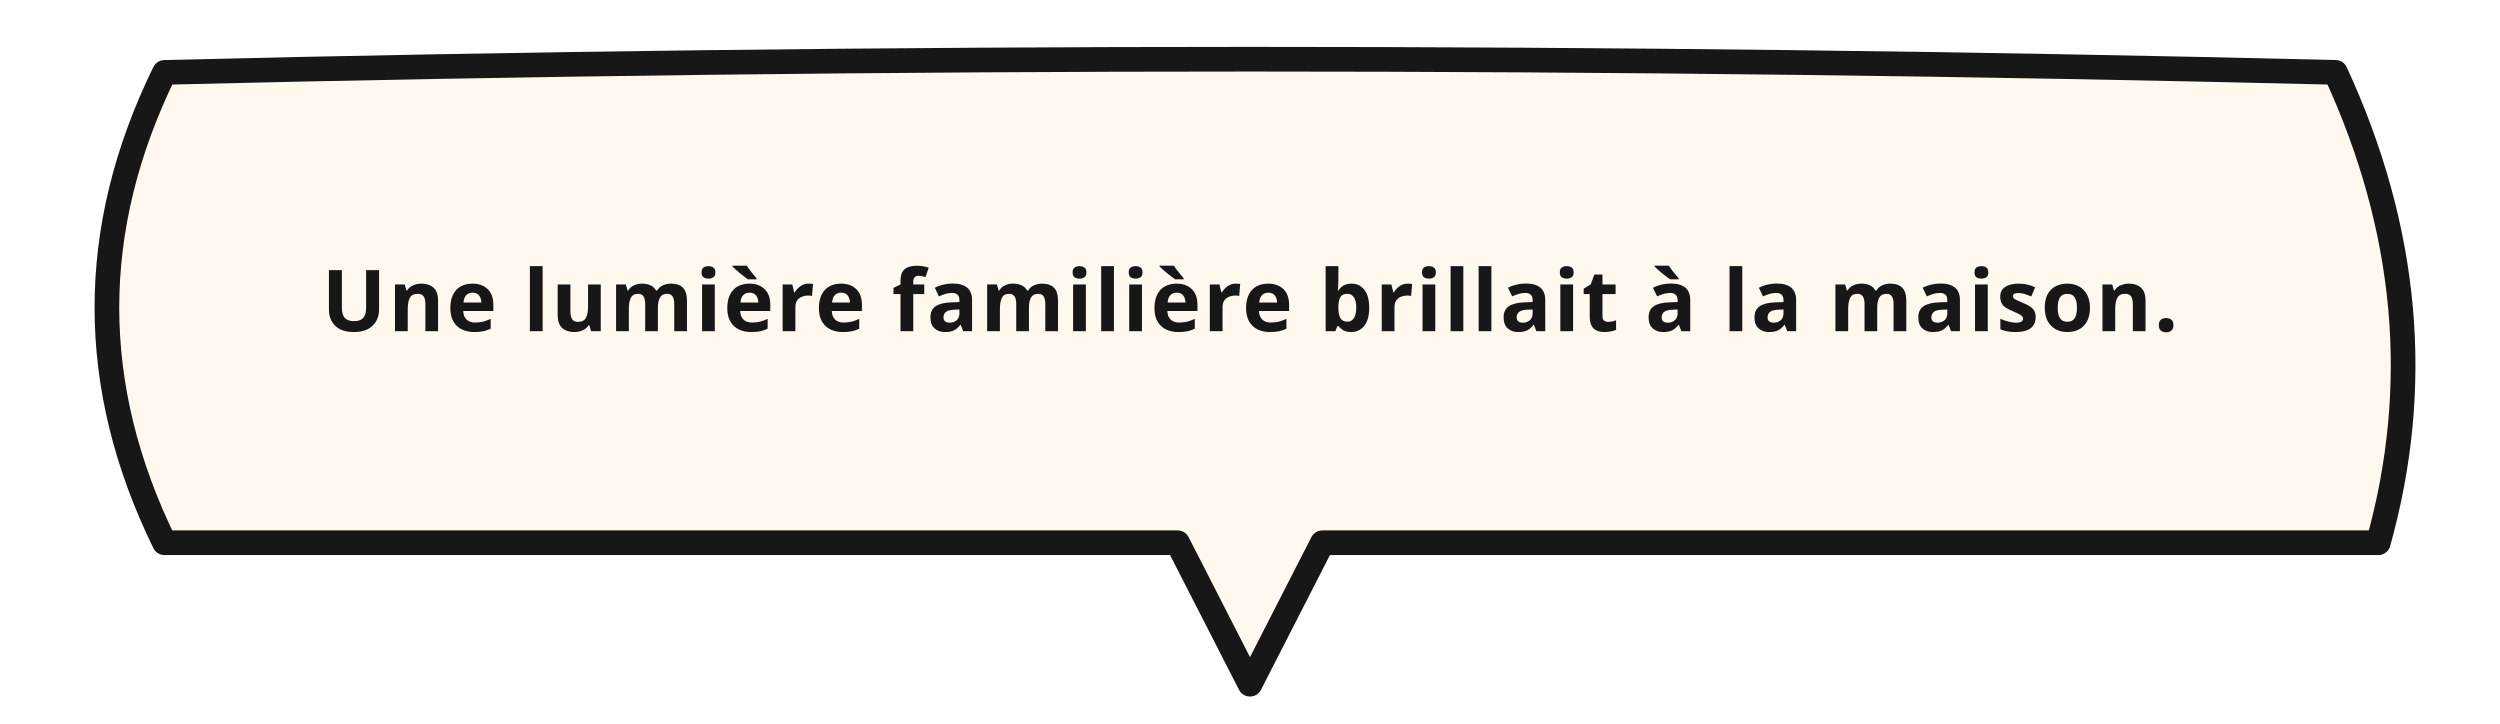
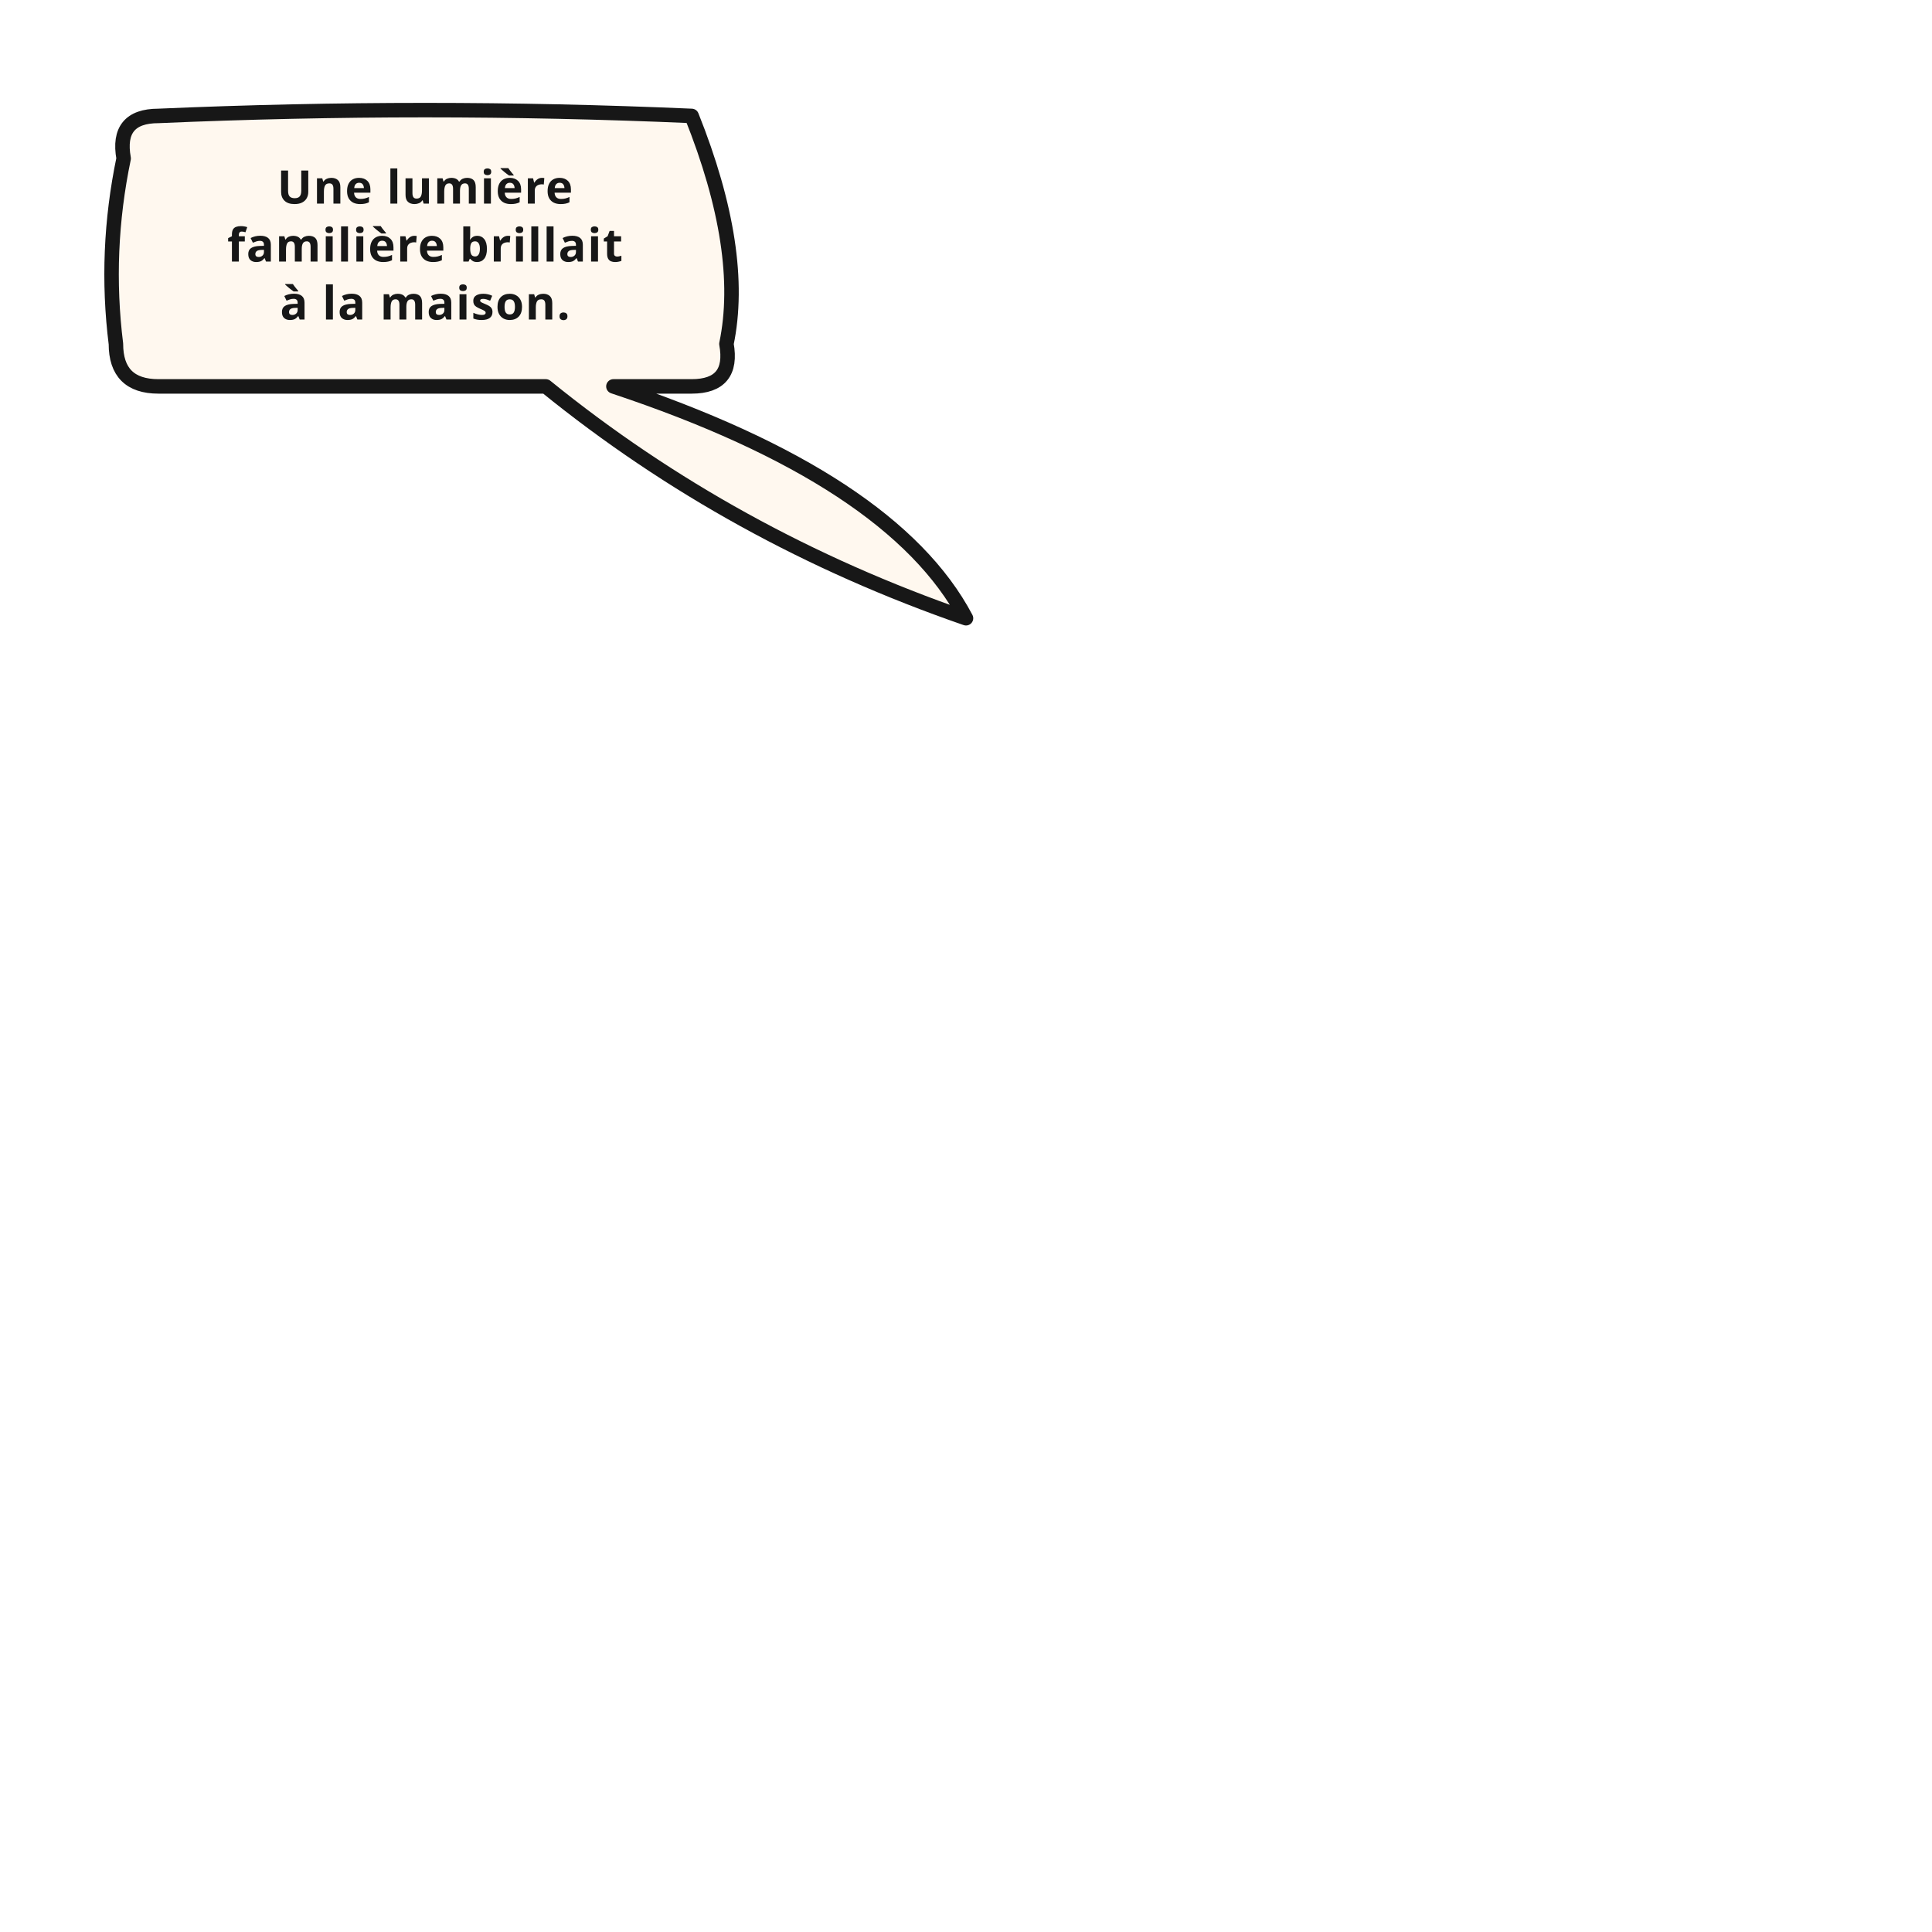
- <svg xmlns="http://www.w3.org/2000/svg" width="760" height="220" viewBox="0 0 760 220">
-   <path d="M 50 22 Q 380 14 710 22 Q 743 93.5 723 165 L 402 165 Q 391 186.5 380 208 Q 369 186.5 358 165 L 50 165 Q 15 93.5 50 22 Z" fill="#FFF8EF" stroke="#171717" stroke-width="7.5" stroke-linejoin="round" stroke-linecap="round" />
-   <text x="380" y="91.5" text-anchor="middle" dominant-baseline="middle" font-family="'Libre Franklin', 'Comic Neue', Arial Black, sans-serif" font-size="26" font-weight="800" fill="#171717" letter-spacing="0.6">Une lumière familière brillait à la maison.</text>
+ <svg xmlns="http://www.w3.org/2000/svg" width="1000" height="1000" viewBox="0 0 1000 1000">
+   <path d="M 82 60 Q 220 54 358 60 Q 386 130 376 178 Q 380 200 358 200 L 317.5 200 Q 462 248 500 320 Q 378.625 278 282.5 200 L 82 200 Q 60 200 60 178 Q 54 130 64 82 Q 60 60 82 60 Z" fill="#FFF8EF" stroke="#171717" stroke-width="7.5" stroke-linejoin="round" stroke-linecap="round" />
+   <text x="220" y="105.4" text-anchor="middle" font-family="'Libre Franklin', 'Comic Neue', Arial Black, sans-serif" font-size="24" font-weight="800" fill="#171717" letter-spacing="0.6">Une lumière</text>
+   <text x="220" y="135.4" text-anchor="middle" font-family="'Libre Franklin', 'Comic Neue', Arial Black, sans-serif" font-size="24" font-weight="800" fill="#171717" letter-spacing="0.6">familière brillait</text>
+   <text x="220" y="165.4" text-anchor="middle" font-family="'Libre Franklin', 'Comic Neue', Arial Black, sans-serif" font-size="24" font-weight="800" fill="#171717" letter-spacing="0.6">à la maison.</text>
</svg>
